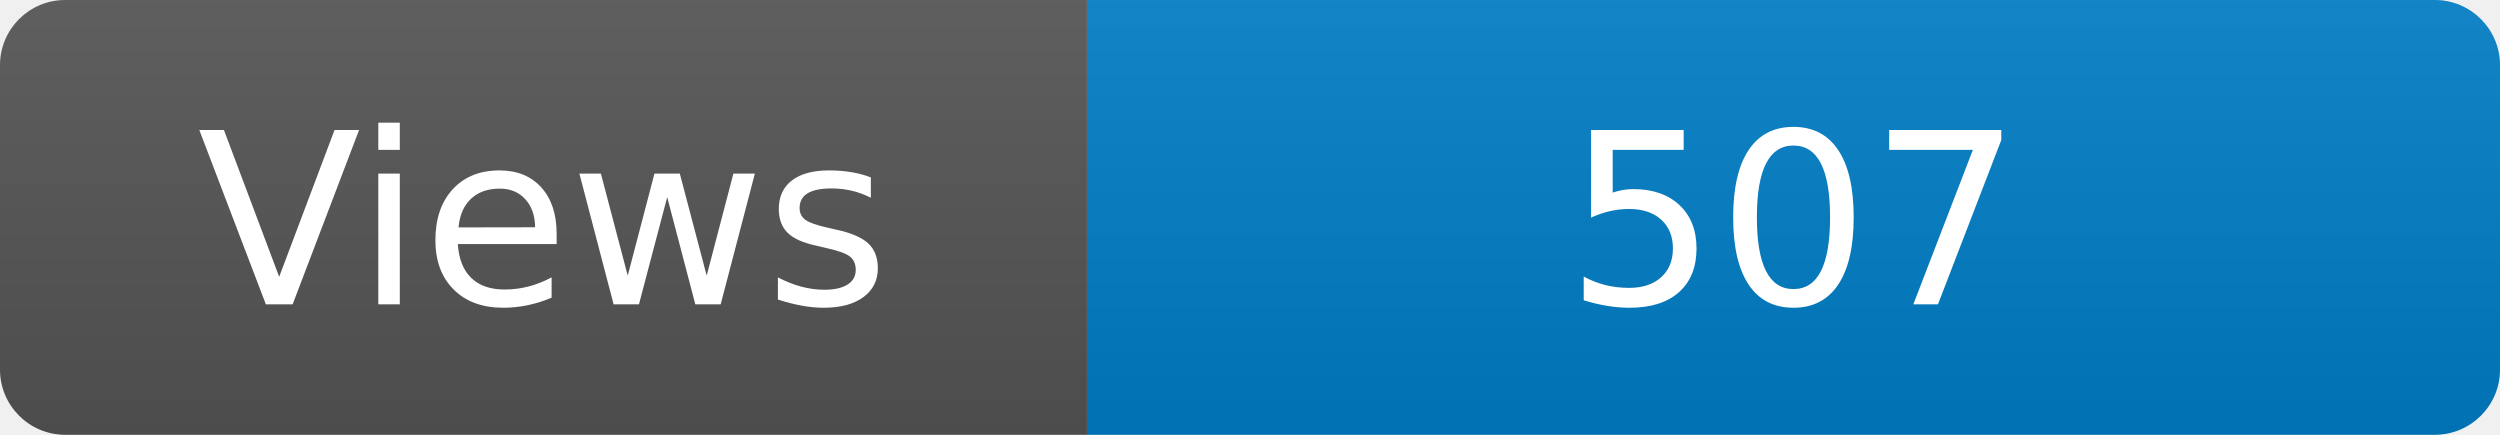
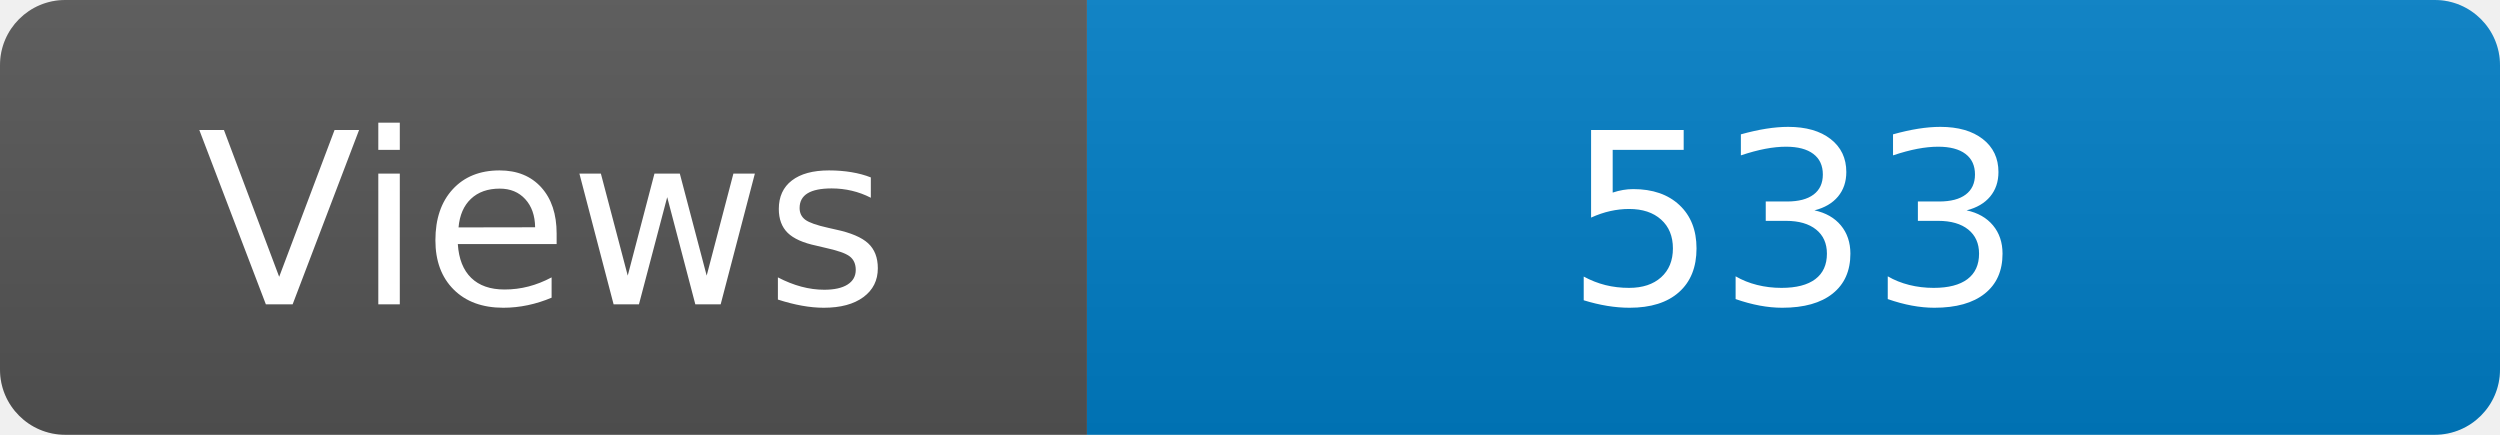
<svg xmlns="http://www.w3.org/2000/svg" width="115" height="20" role="img" aria-label="Maintained?: yes">
  <linearGradient id="s" x2="0" y2="100%">
    <stop offset="0" stop-color="#bbb" stop-opacity=".1" />
    <stop offset="1" stop-opacity=".1" />
  </linearGradient>
  <clipPath id="r">
    <rect width="115" height="20" rx="3" fill="#fff" />
  </clipPath>
  <g clip-path="url(#r)">
    <rect width="50" height="20" fill="#555" />
    <rect x="50" width="160" height="20" fill="#007ec6" />
    <rect width="115" height="20" fill="url(#s)" />
  </g>
  <g fill="#fff" text-anchor="middle" font-family="Verdana,Geneva,DejaVu Sans,sans-serif" font-size="110">
    <text x="250" y="140" transform="scale(.1)" fill="#fff">Views</text>
-     <text x="825" y="140" transform="scale(.1)" fill="#fff">507</text>
+     <text x="825" y="140" transform="scale(.1)" fill="#fff">533</text>
  </g>
</svg>
